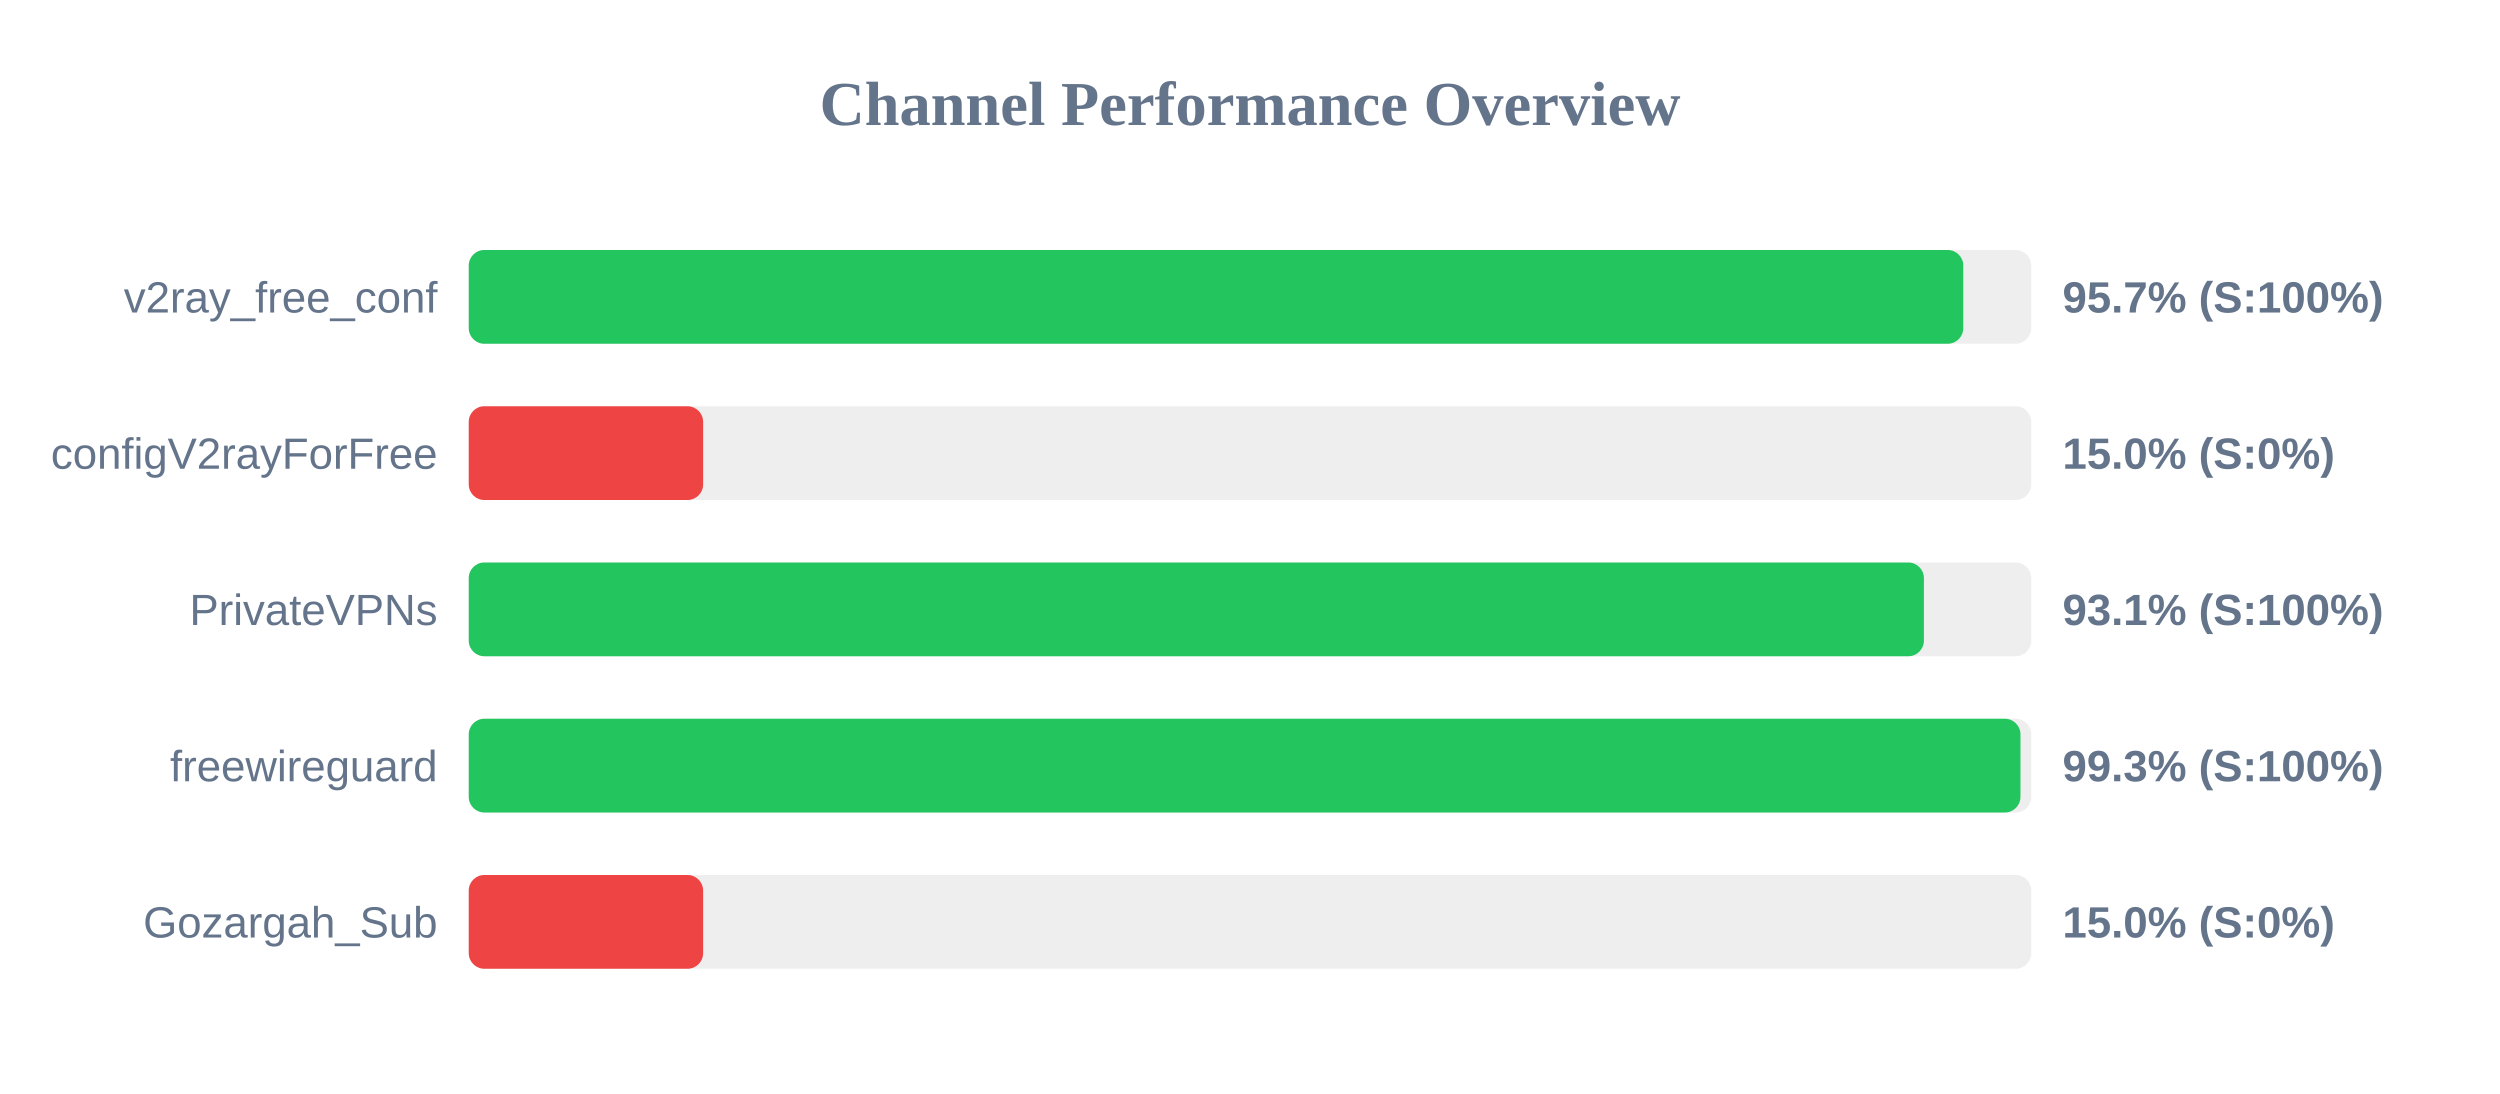
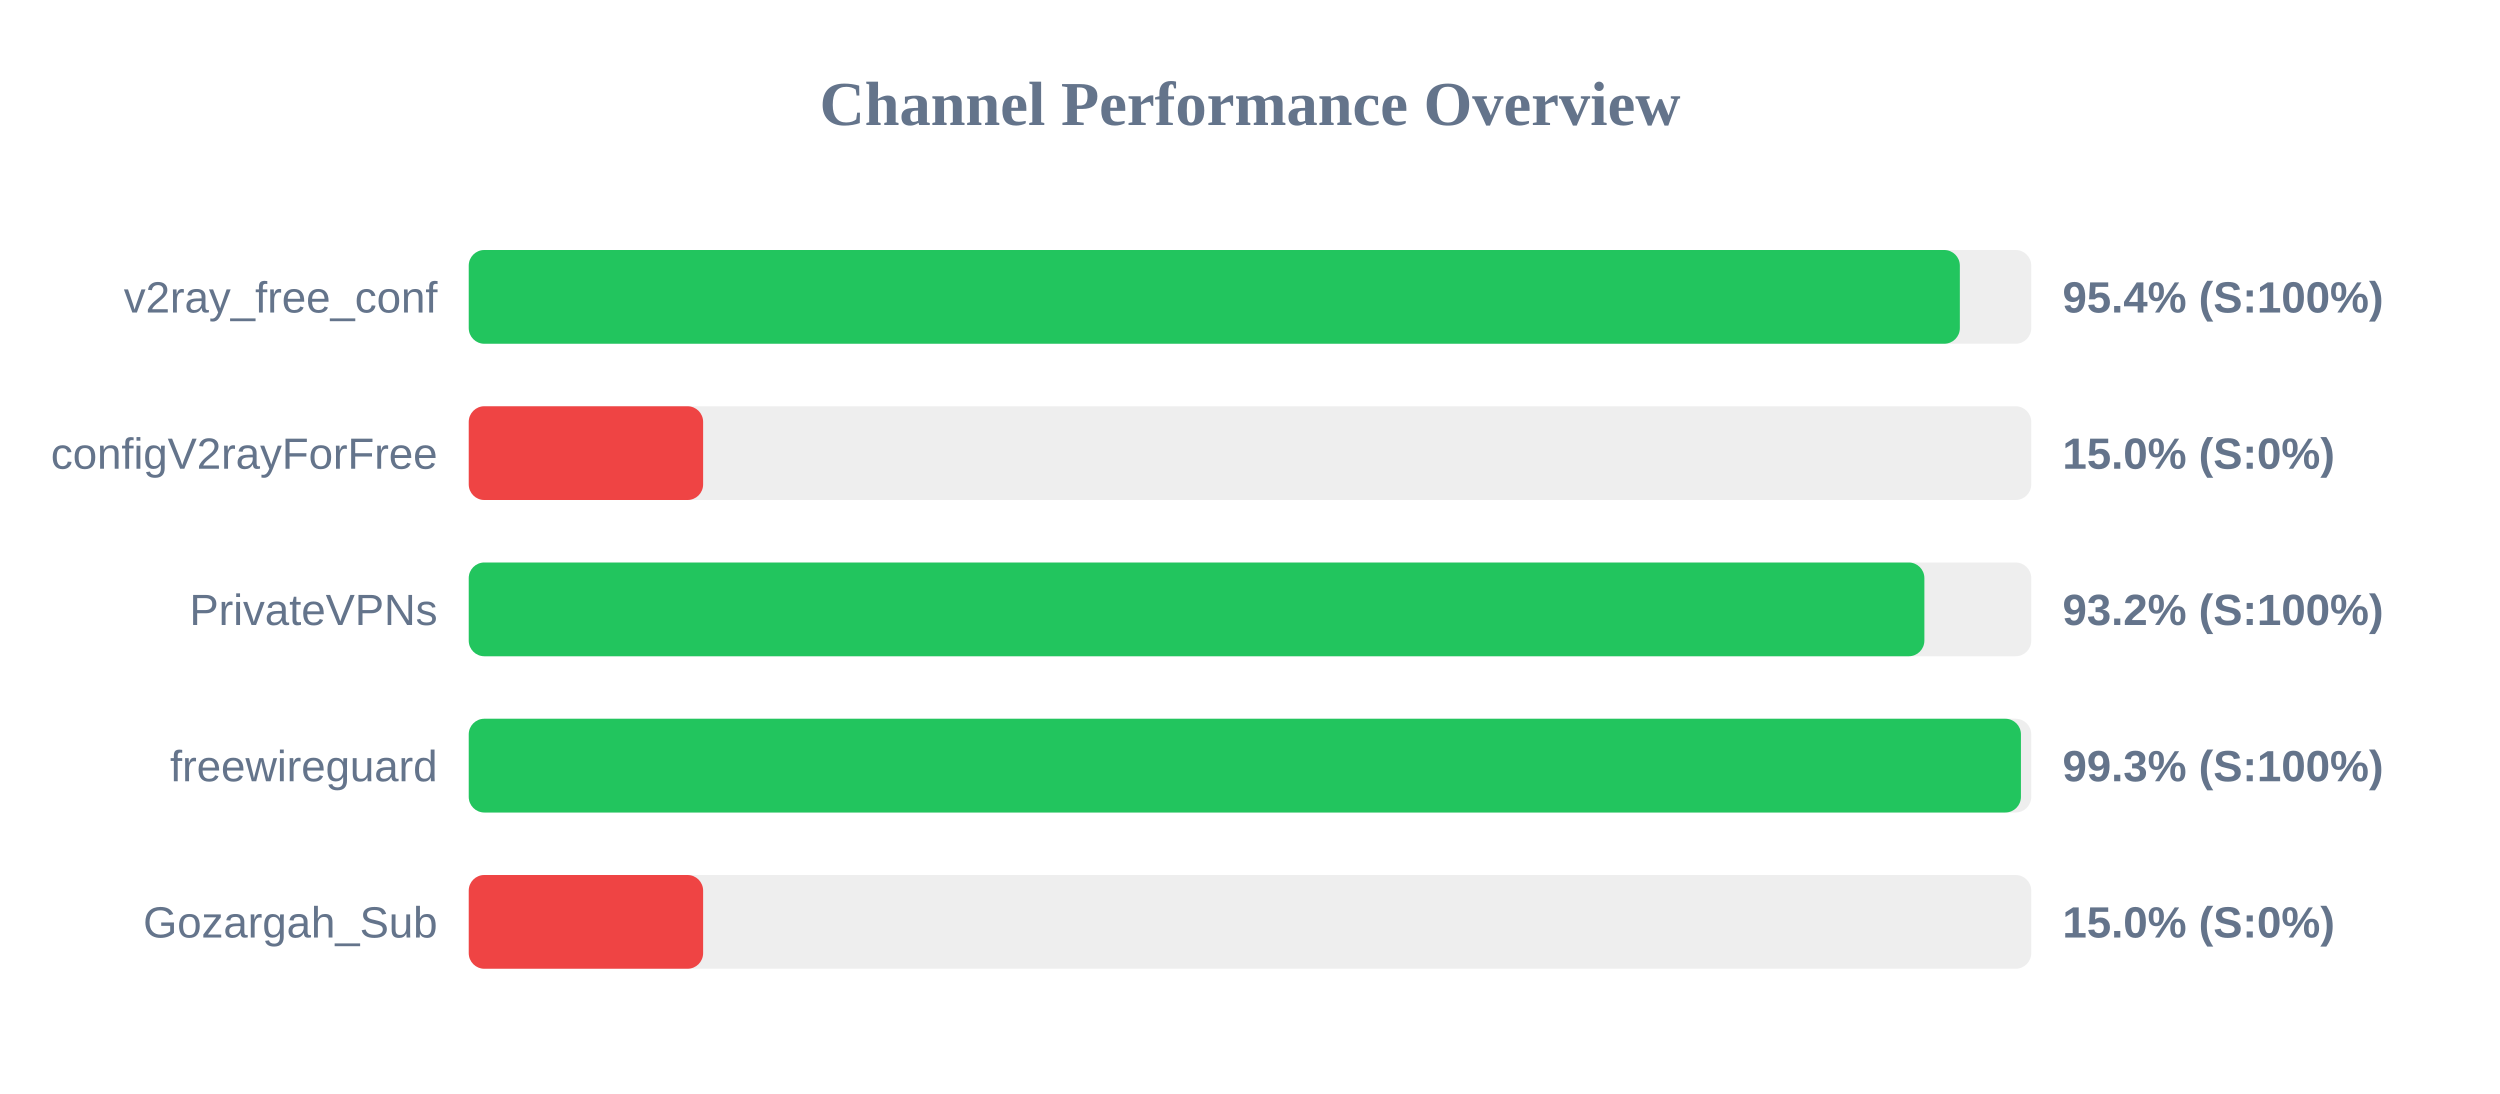
<svg xmlns="http://www.w3.org/2000/svg" width="800" height="350" version="1.1">
  <style>
        .row { font: 14px Arial; fill: #64748b; }
        .score { font: bold 14px Arial; fill: #64748b; }
    </style>
  <text x="400" y="40" text-anchor="middle" font-size="20px" font-weight="bold" fill="#64748b">Channel Performance Overview</text>
  <rect x="150" y="80" width="500" height="30" fill="#eee" rx="5" />
-   <rect x="150" y="80" width="478.25" height="30" fill="#22c55e" rx="5" />
+   <rect x="150" y="80" width="477.15" height="30" fill="#22c55e" rx="5" />
  <text x="140" y="100" text-anchor="end" class="row">v2ray_free_conf</text>
-   <text x="660" y="100" text-anchor="start" class="score">95.7% (S:100%)</text>
+   <text x="660" y="100" text-anchor="start" class="score">95.4% (S:100%)</text>
  <rect x="150" y="130" width="500" height="30" fill="#eee" rx="5" />
  <rect x="150" y="130" width="75.0" height="30" fill="#ef4444" rx="5" />
  <text x="140" y="150" text-anchor="end" class="row">configV2rayForFree</text>
  <text x="660" y="150" text-anchor="start" class="score">15.0% (S:0%)</text>
  <rect x="150" y="180" width="500" height="30" fill="#eee" rx="5" />
-   <rect x="150" y="180" width="465.65" height="30" fill="#22c55e" rx="5" />
+   <rect x="150" y="180" width="465.8" height="30" fill="#22c55e" rx="5" />
  <text x="140" y="200" text-anchor="end" class="row">PrivateVPNs</text>
-   <text x="660" y="200" text-anchor="start" class="score">93.1% (S:100%)</text>
+   <text x="660" y="200" text-anchor="start" class="score">93.2% (S:100%)</text>
  <rect x="150" y="230" width="500" height="30" fill="#eee" rx="5" />
-   <rect x="150" y="230" width="496.55" height="30" fill="#22c55e" rx="5" />
+   <rect x="150" y="230" width="496.7" height="30" fill="#22c55e" rx="5" />
  <text x="140" y="250" text-anchor="end" class="row">freewireguard</text>
  <text x="660" y="250" text-anchor="start" class="score">99.3% (S:100%)</text>
  <rect x="150" y="280" width="500" height="30" fill="#eee" rx="5" />
  <rect x="150" y="280" width="75.0" height="30" fill="#ef4444" rx="5" />
  <text x="140" y="300" text-anchor="end" class="row">Gozargah_Sub</text>
  <text x="660" y="300" text-anchor="start" class="score">15.0% (S:0%)</text>
</svg>
